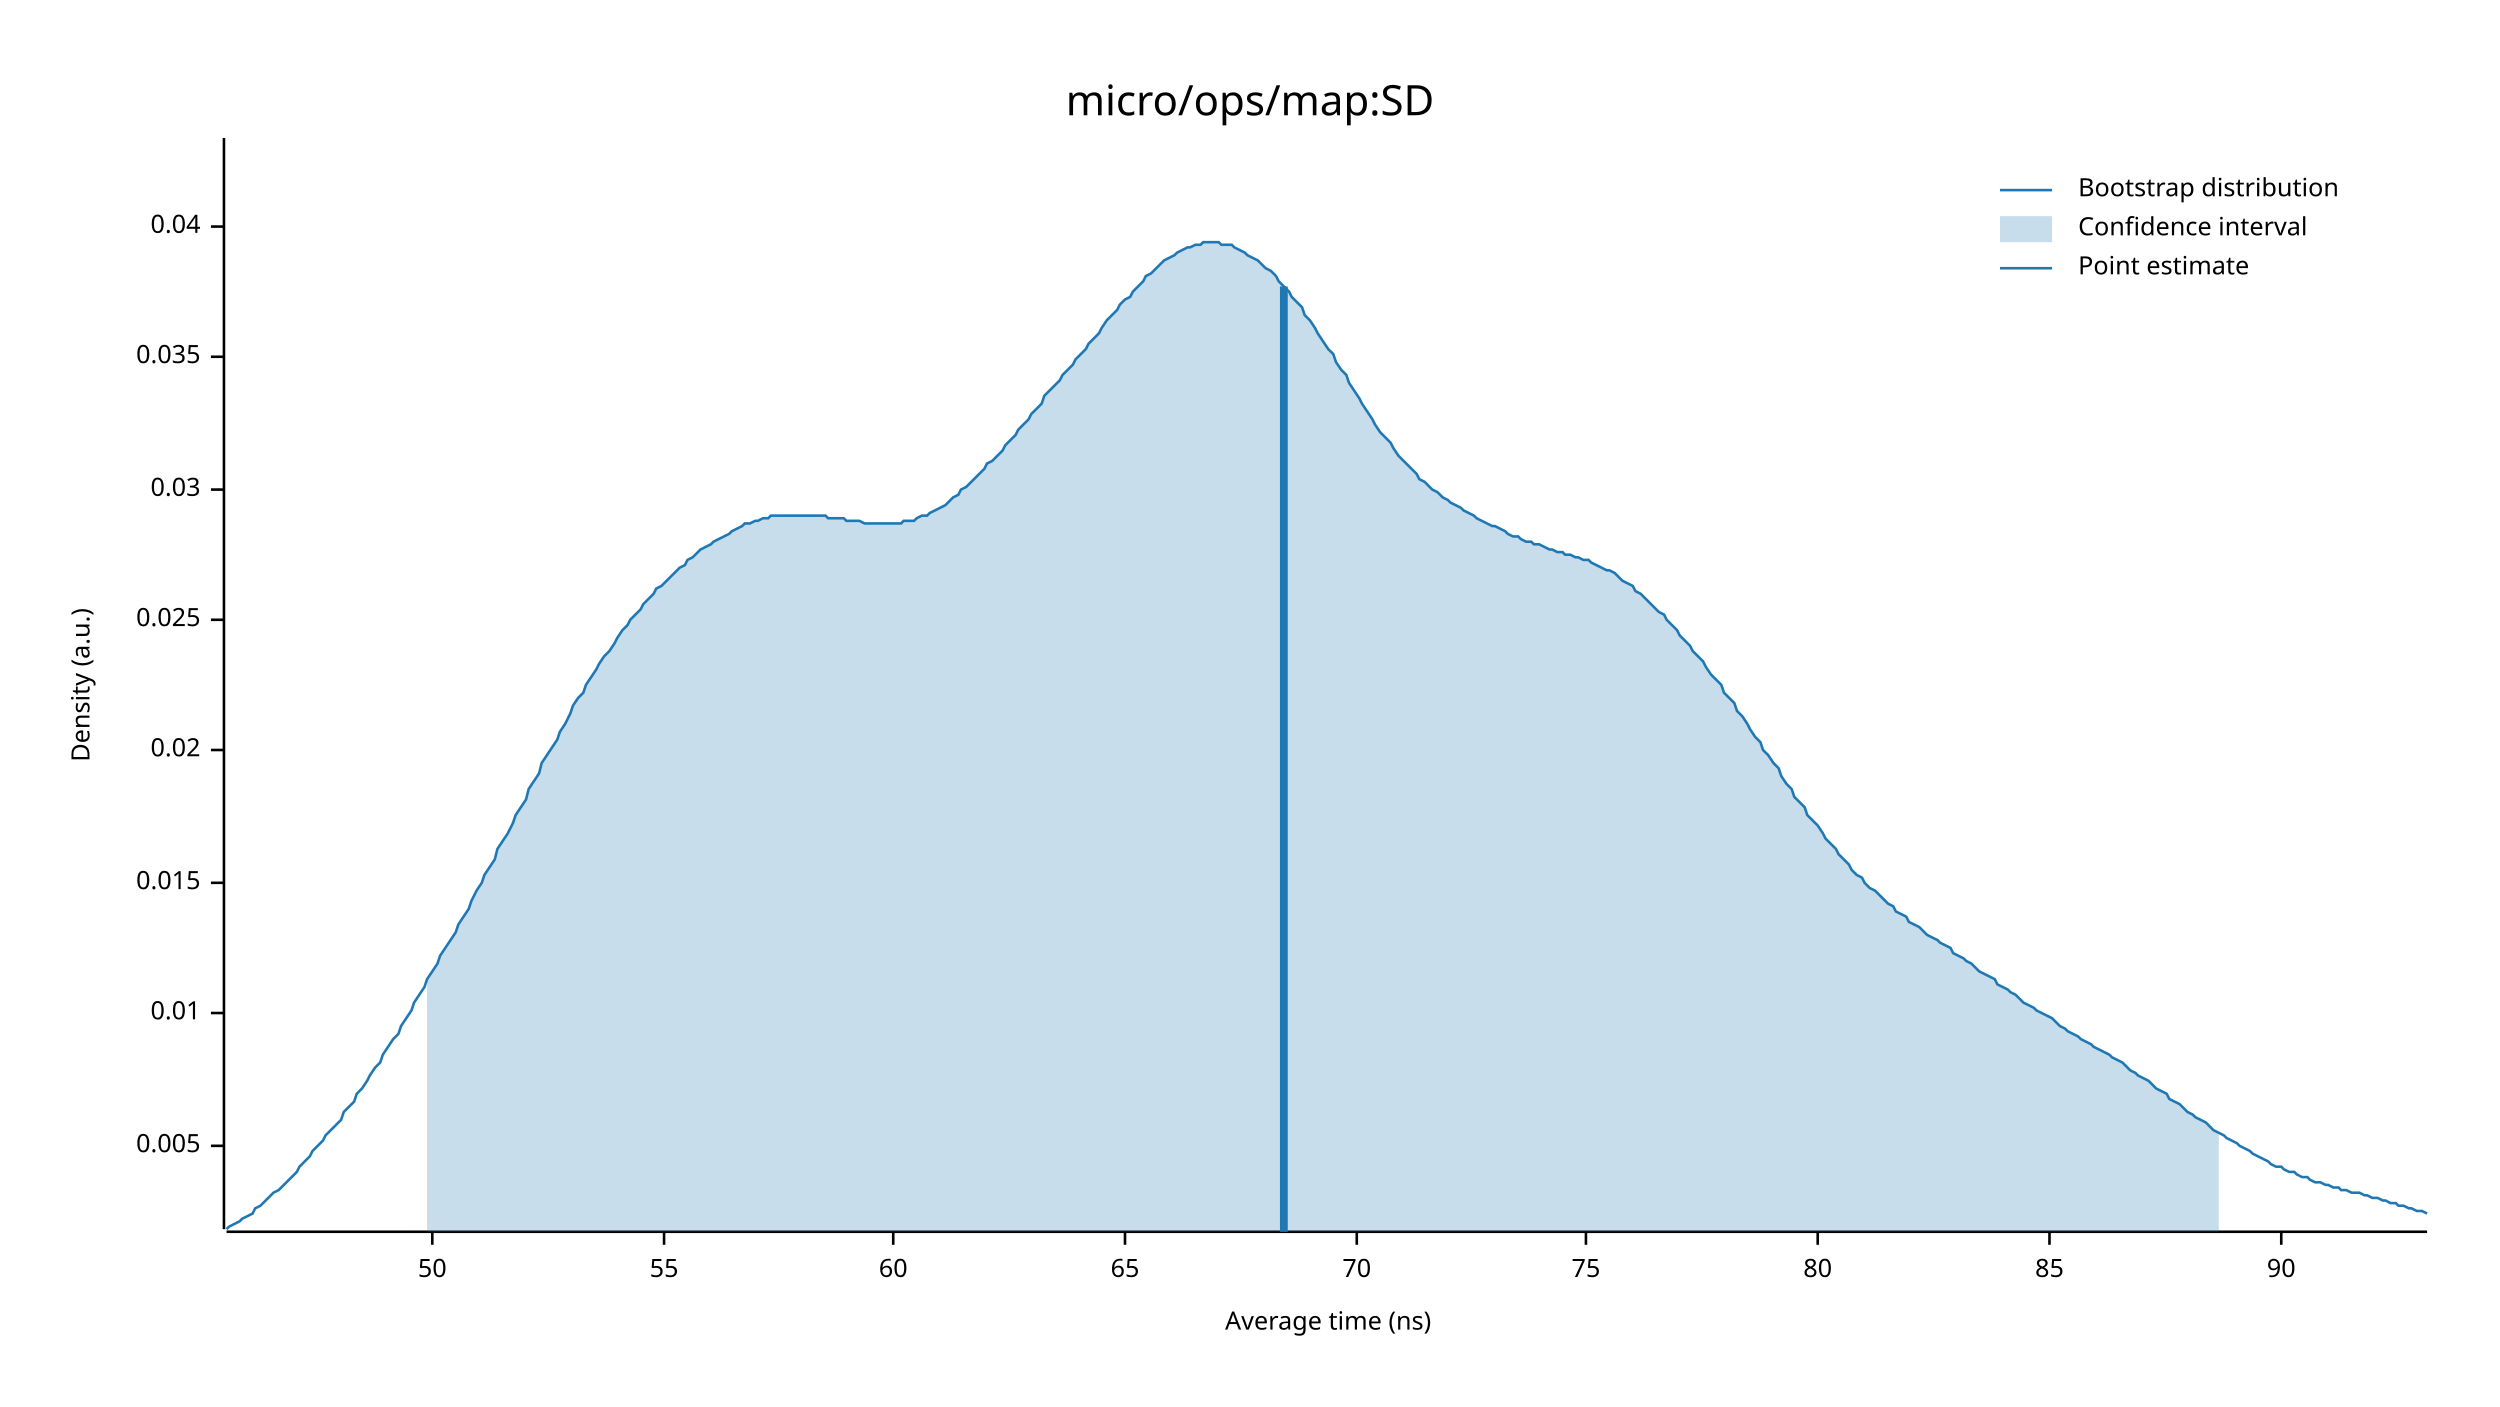
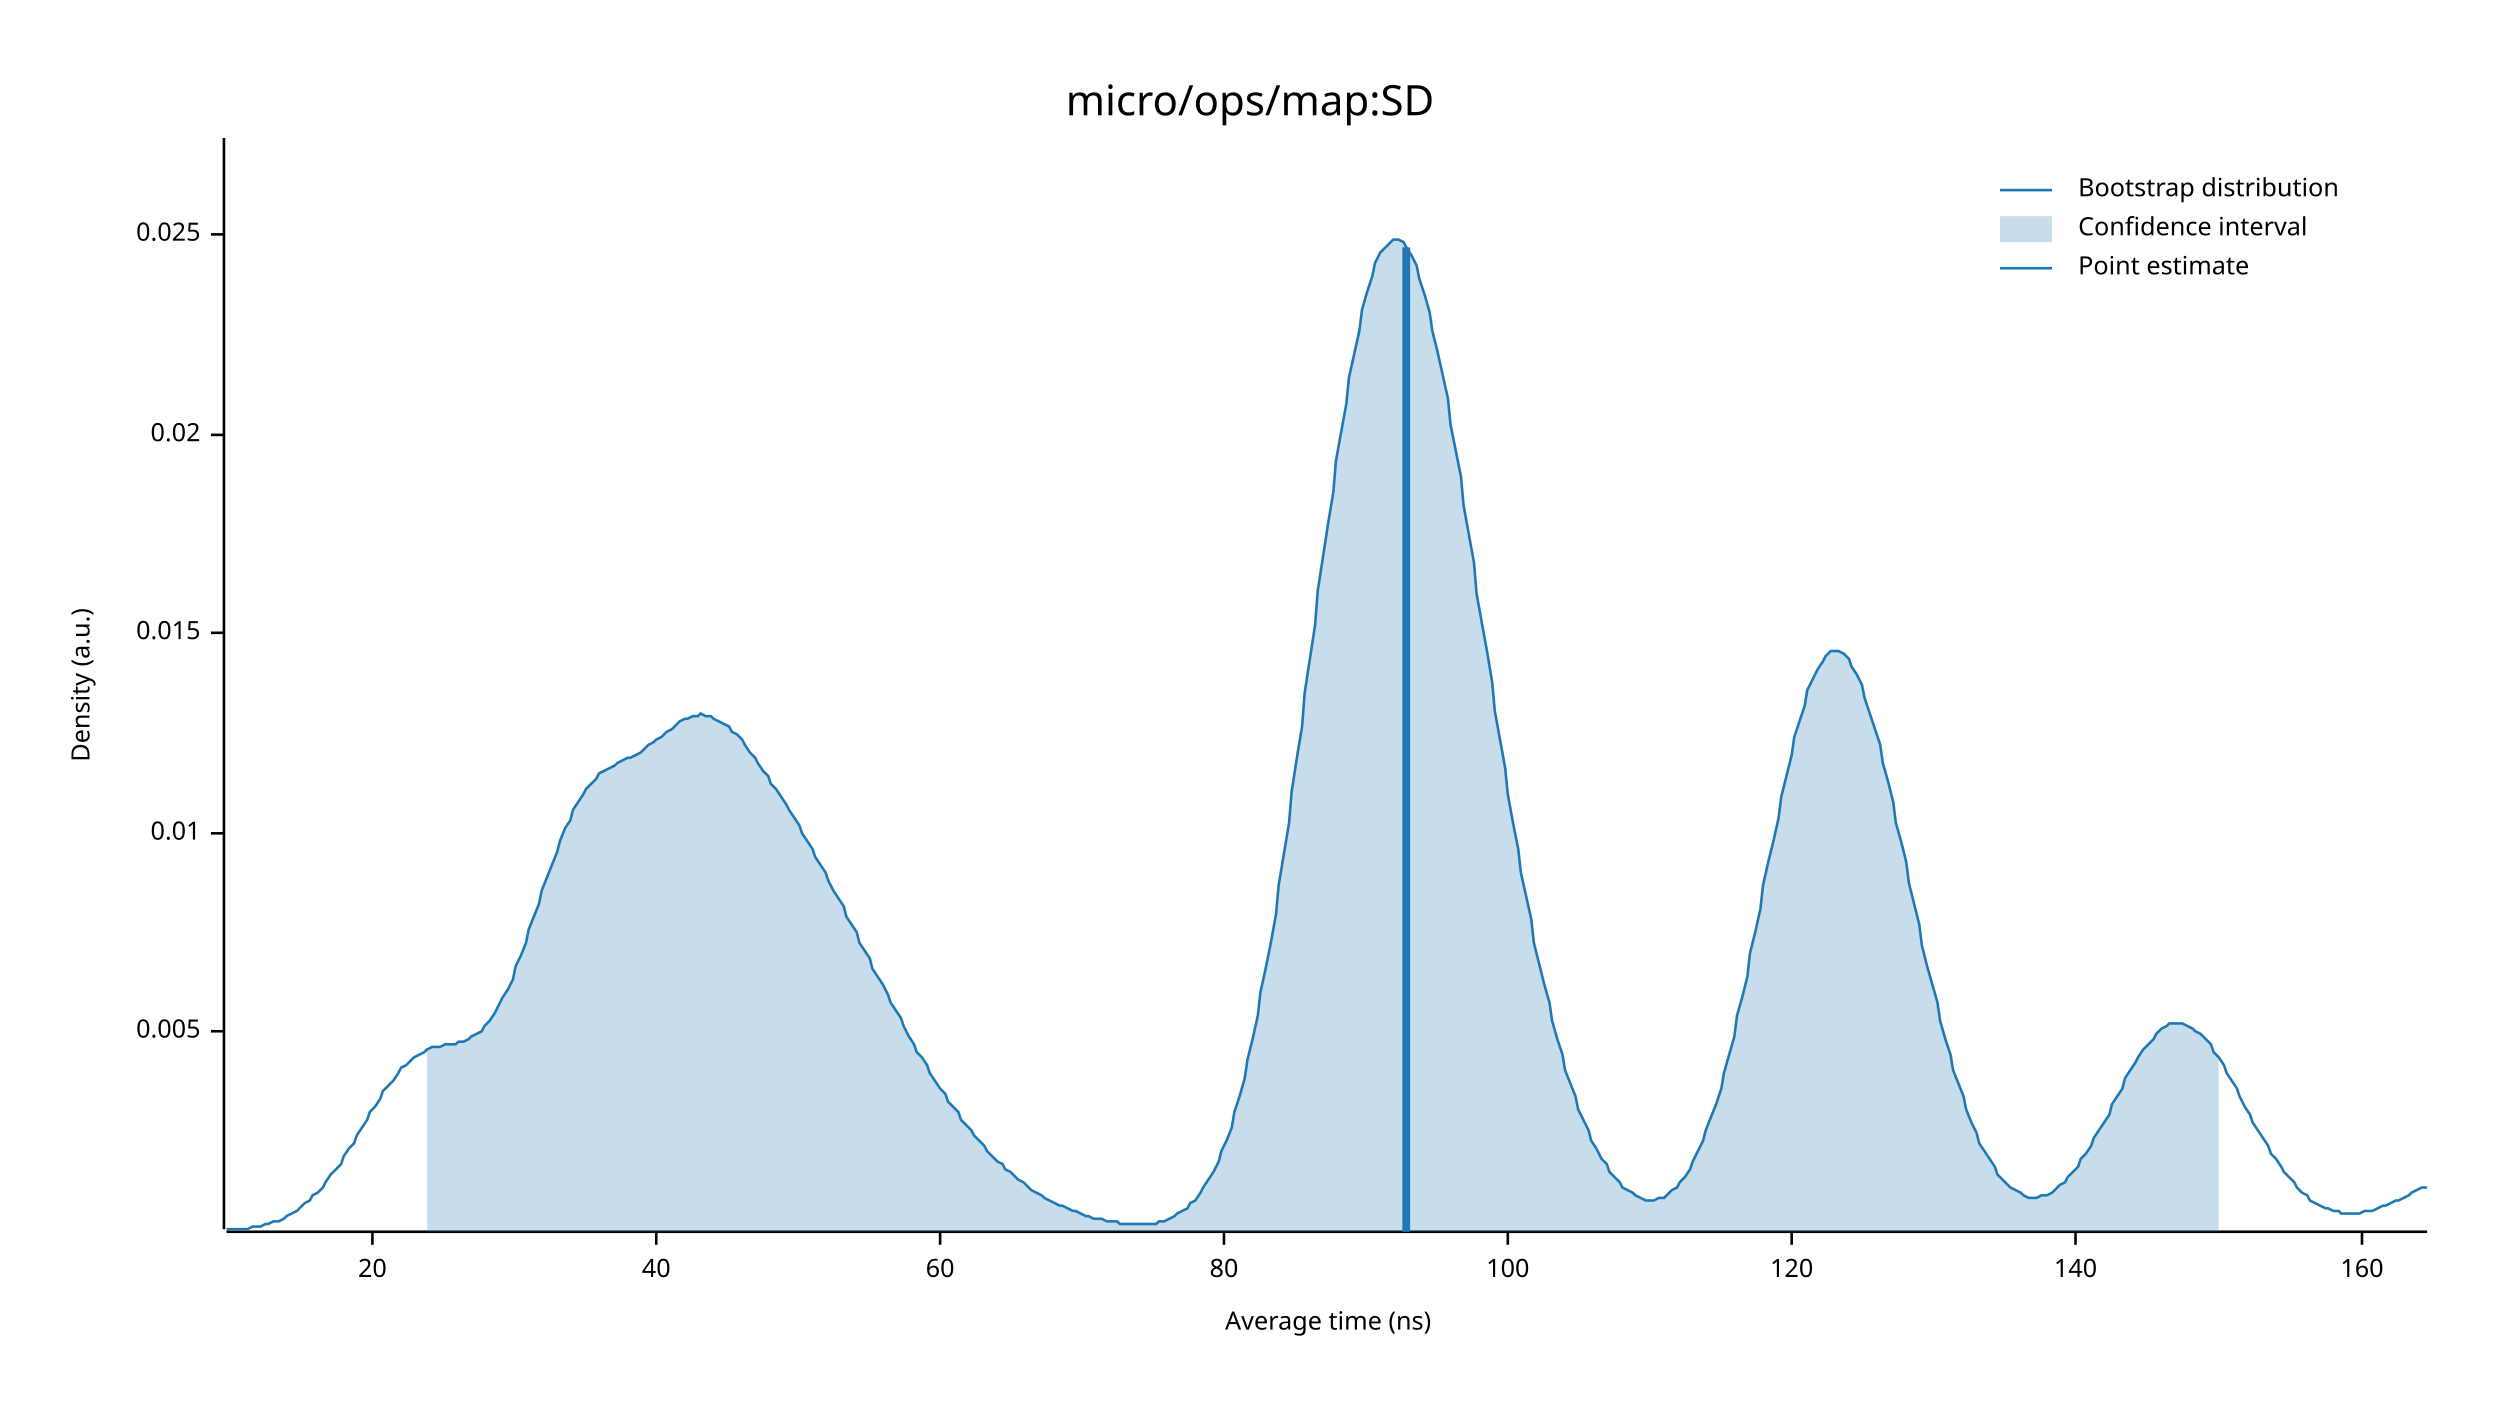
<svg xmlns="http://www.w3.org/2000/svg" width="960" height="540" viewBox="0 0 960 540">
  <text x="480" y="32" dy="0.76em" text-anchor="middle" font-family="sans-serif" font-size="16.129" opacity="1" fill="#000000">
micro/ops/map:SD
</text>
  <text x="27" y="263" dy="0.76em" text-anchor="middle" font-family="sans-serif" font-size="9.677" opacity="1" fill="#000000" transform="rotate(270, 27, 263)">
Density (a.u.)
</text>
  <text x="510" y="513" dy="-0.5ex" text-anchor="middle" font-family="sans-serif" font-size="9.677" opacity="1" fill="#000000">
Average time (ns)
</text>
  <polyline fill="none" opacity="1" stroke="#000000" stroke-width="1" points="86,53 86,472 " />
-   <text x="77" y="440" dy="0.5ex" text-anchor="end" font-family="sans-serif" font-size="9.677" opacity="1" fill="#000000">
+   <text x="77" y="396" dy="0.5ex" text-anchor="end" font-family="sans-serif" font-size="9.677" opacity="1" fill="#000000">
0.005
</text>
-   <polyline fill="none" opacity="1" stroke="#000000" stroke-width="1" points="81,440 86,440 " />
-   <text x="77" y="389" dy="0.5ex" text-anchor="end" font-family="sans-serif" font-size="9.677" opacity="1" fill="#000000">
+   <polyline fill="none" opacity="1" stroke="#000000" stroke-width="1" points="81,396 86,396 " />
+   <text x="77" y="320" dy="0.5ex" text-anchor="end" font-family="sans-serif" font-size="9.677" opacity="1" fill="#000000">
0.01
</text>
-   <polyline fill="none" opacity="1" stroke="#000000" stroke-width="1" points="81,389 86,389 " />
-   <text x="77" y="339" dy="0.5ex" text-anchor="end" font-family="sans-serif" font-size="9.677" opacity="1" fill="#000000">
+   <polyline fill="none" opacity="1" stroke="#000000" stroke-width="1" points="81,320 86,320 " />
+   <text x="77" y="243" dy="0.5ex" text-anchor="end" font-family="sans-serif" font-size="9.677" opacity="1" fill="#000000">
0.015
</text>
-   <polyline fill="none" opacity="1" stroke="#000000" stroke-width="1" points="81,339 86,339 " />
-   <text x="77" y="288" dy="0.5ex" text-anchor="end" font-family="sans-serif" font-size="9.677" opacity="1" fill="#000000">
+   <polyline fill="none" opacity="1" stroke="#000000" stroke-width="1" points="81,243 86,243 " />
+   <text x="77" y="167" dy="0.5ex" text-anchor="end" font-family="sans-serif" font-size="9.677" opacity="1" fill="#000000">
0.02
</text>
-   <polyline fill="none" opacity="1" stroke="#000000" stroke-width="1" points="81,288 86,288 " />
-   <text x="77" y="238" dy="0.5ex" text-anchor="end" font-family="sans-serif" font-size="9.677" opacity="1" fill="#000000">
+   <polyline fill="none" opacity="1" stroke="#000000" stroke-width="1" points="81,167 86,167 " />
+   <text x="77" y="90" dy="0.5ex" text-anchor="end" font-family="sans-serif" font-size="9.677" opacity="1" fill="#000000">
0.025
</text>
-   <polyline fill="none" opacity="1" stroke="#000000" stroke-width="1" points="81,238 86,238 " />
-   <text x="77" y="188" dy="0.5ex" text-anchor="end" font-family="sans-serif" font-size="9.677" opacity="1" fill="#000000">
- 0.03
+   <polyline fill="none" opacity="1" stroke="#000000" stroke-width="1" points="81,90 86,90 " />
+   <polyline fill="none" opacity="1" stroke="#000000" stroke-width="1" points="87,473 932,473 " />
+   <text x="143" y="483" dy="0.76em" text-anchor="middle" font-family="sans-serif" font-size="9.677" opacity="1" fill="#000000">
+ 20
</text>
-   <polyline fill="none" opacity="1" stroke="#000000" stroke-width="1" points="81,188 86,188 " />
-   <text x="77" y="137" dy="0.5ex" text-anchor="end" font-family="sans-serif" font-size="9.677" opacity="1" fill="#000000">
- 0.035
+   <polyline fill="none" opacity="1" stroke="#000000" stroke-width="1" points="143,473 143,478 " />
+   <text x="252" y="483" dy="0.76em" text-anchor="middle" font-family="sans-serif" font-size="9.677" opacity="1" fill="#000000">
+ 40
</text>
-   <polyline fill="none" opacity="1" stroke="#000000" stroke-width="1" points="81,137 86,137 " />
-   <text x="77" y="87" dy="0.5ex" text-anchor="end" font-family="sans-serif" font-size="9.677" opacity="1" fill="#000000">
- 0.04
- </text>
-   <polyline fill="none" opacity="1" stroke="#000000" stroke-width="1" points="81,87 86,87 " />
-   <polyline fill="none" opacity="1" stroke="#000000" stroke-width="1" points="87,473 932,473 " />
-   <text x="166" y="483" dy="0.76em" text-anchor="middle" font-family="sans-serif" font-size="9.677" opacity="1" fill="#000000">
- 50
- </text>
-   <polyline fill="none" opacity="1" stroke="#000000" stroke-width="1" points="166,473 166,478 " />
-   <text x="255" y="483" dy="0.76em" text-anchor="middle" font-family="sans-serif" font-size="9.677" opacity="1" fill="#000000">
- 55
- </text>
-   <polyline fill="none" opacity="1" stroke="#000000" stroke-width="1" points="255,473 255,478 " />
-   <text x="343" y="483" dy="0.76em" text-anchor="middle" font-family="sans-serif" font-size="9.677" opacity="1" fill="#000000">
+   <polyline fill="none" opacity="1" stroke="#000000" stroke-width="1" points="252,473 252,478 " />
+   <text x="361" y="483" dy="0.76em" text-anchor="middle" font-family="sans-serif" font-size="9.677" opacity="1" fill="#000000">
60
</text>
-   <polyline fill="none" opacity="1" stroke="#000000" stroke-width="1" points="343,473 343,478 " />
-   <text x="432" y="483" dy="0.76em" text-anchor="middle" font-family="sans-serif" font-size="9.677" opacity="1" fill="#000000">
- 65
- </text>
-   <polyline fill="none" opacity="1" stroke="#000000" stroke-width="1" points="432,473 432,478 " />
-   <text x="521" y="483" dy="0.76em" text-anchor="middle" font-family="sans-serif" font-size="9.677" opacity="1" fill="#000000">
- 70
- </text>
-   <polyline fill="none" opacity="1" stroke="#000000" stroke-width="1" points="521,473 521,478 " />
-   <text x="609" y="483" dy="0.76em" text-anchor="middle" font-family="sans-serif" font-size="9.677" opacity="1" fill="#000000">
- 75
- </text>
-   <polyline fill="none" opacity="1" stroke="#000000" stroke-width="1" points="609,473 609,478 " />
-   <text x="698" y="483" dy="0.76em" text-anchor="middle" font-family="sans-serif" font-size="9.677" opacity="1" fill="#000000">
+   <polyline fill="none" opacity="1" stroke="#000000" stroke-width="1" points="361,473 361,478 " />
+   <text x="470" y="483" dy="0.76em" text-anchor="middle" font-family="sans-serif" font-size="9.677" opacity="1" fill="#000000">
80
</text>
-   <polyline fill="none" opacity="1" stroke="#000000" stroke-width="1" points="698,473 698,478 " />
-   <text x="787" y="483" dy="0.76em" text-anchor="middle" font-family="sans-serif" font-size="9.677" opacity="1" fill="#000000">
- 85
+   <polyline fill="none" opacity="1" stroke="#000000" stroke-width="1" points="470,473 470,478 " />
+   <text x="579" y="483" dy="0.76em" text-anchor="middle" font-family="sans-serif" font-size="9.677" opacity="1" fill="#000000">
+ 100
</text>
-   <polyline fill="none" opacity="1" stroke="#000000" stroke-width="1" points="787,473 787,478 " />
-   <text x="876" y="483" dy="0.76em" text-anchor="middle" font-family="sans-serif" font-size="9.677" opacity="1" fill="#000000">
- 90
+   <polyline fill="none" opacity="1" stroke="#000000" stroke-width="1" points="579,473 579,478 " />
+   <text x="688" y="483" dy="0.76em" text-anchor="middle" font-family="sans-serif" font-size="9.677" opacity="1" fill="#000000">
+ 120
</text>
-   <polyline fill="none" opacity="1" stroke="#000000" stroke-width="1" points="876,473 876,478 " />
-   <polyline fill="none" opacity="1" stroke="#1F78B4" stroke-width="1" points="87,472 88,471 90,470 92,469 93,468 95,467 97,466 98,464 100,463 102,461 103,460 105,458 107,457 109,455 110,454 112,452 114,450 115,448 117,446 119,444 120,442 122,440 124,438 125,436 127,434 129,432 131,430 132,427 134,425 136,423 137,420 139,418 141,415 142,413 144,410 146,408 147,405 149,402 151,399 153,397 154,394 156,391 158,388 159,385 161,382 163,379 164,376 166,373 168,370 169,367 171,364 173,361 175,358 176,355 178,352 180,349 181,346 183,342 185,339 186,336 188,333 190,330 191,326 193,323 195,320 197,316 198,313 200,310 202,307 203,303 205,300 207,297 208,293 210,290 212,287 214,284 215,281 217,278 219,274 220,271 222,268 224,266 225,263 227,260 229,257 230,255 232,252 234,250 236,247 237,245 239,242 241,240 242,238 244,236 246,234 247,232 249,230 251,228 252,226 254,225 256,223 258,221 259,220 261,218 263,217 264,215 266,214 268,212 269,211 271,210 273,209 274,208 276,207 278,206 280,205 281,204 283,203 285,202 286,201 288,201 290,200 291,200 293,199 295,199 296,198 298,198 300,198 302,198 303,198 305,198 307,198 308,198 310,198 312,198 313,198 315,198 317,198 318,199 320,199 322,199 324,199 325,200 327,200 329,200 330,200 332,201 334,201 335,201 337,201 339,201 341,201 342,201 344,201 346,201 347,200 349,200 351,200 352,199 354,198 356,198 357,197 359,196 361,195 363,194 364,193 366,191 368,190 369,188 371,187 373,185 374,184 376,182 378,180 379,178 381,177 383,175 385,173 386,171 388,169 390,167 391,165 393,163 395,161 396,159 398,157 400,155 401,152 403,150 405,148 407,146 408,144 410,142 412,140 413,138 415,136 417,134 418,132 420,130 422,128 423,126 425,123 427,121 429,119 430,117 432,115 434,114 435,112 437,110 439,108 440,106 442,105 444,103 445,102 447,100 449,99 451,98 452,97 454,96 456,95 457,95 459,94 461,94 462,93 464,93 466,93 468,93 469,94 471,94 473,94 474,95 476,96 478,97 479,98 481,99 483,100 484,101 486,103 488,104 490,106 491,108 493,110 495,112 496,114 498,116 500,118 501,121 503,123 505,126 506,128 508,131 510,134 512,136 513,139 515,142 517,144 518,147 520,150 522,153 523,155 525,158 527,161 528,163 530,166 532,168 534,170 535,172 537,175 539,177 540,178 542,180 544,182 545,184 547,185 549,187 550,188 552,189 554,191 556,192 557,193 559,194 561,195 562,196 564,197 566,198 567,199 569,200 571,201 573,202 574,202 576,203 578,204 579,205 581,206 583,206 584,207 586,208 588,208 589,209 591,209 593,210 595,211 596,211 598,212 600,212 601,213 603,213 605,214 606,214 608,215 610,215 611,216 613,217 615,218 617,219 618,219 620,220 622,222 623,223 625,224 627,225 628,227 630,228 632,230 633,231 635,233 637,235 639,236 640,238 642,240 644,242 645,244 647,246 649,248 650,250 652,252 654,254 655,256 657,259 659,261 661,263 662,266 664,268 666,270 667,273 669,275 671,278 672,280 674,283 676,285 677,288 679,290 681,293 683,295 684,298 686,301 688,303 689,306 691,308 693,310 694,313 696,315 698,317 700,320 701,322 703,324 705,326 706,328 708,330 710,332 711,334 713,336 715,337 716,339 718,341 720,342 722,344 723,345 725,347 727,348 728,350 730,351 732,352 733,354 735,355 737,356 738,357 740,359 742,360 744,361 745,362 747,363 749,364 750,366 752,367 754,368 755,369 757,370 759,372 760,373 762,374 764,375 766,376 767,378 769,379 771,380 772,381 774,382 776,384 777,385 779,386 781,387 782,388 784,389 786,390 788,391 789,392 791,394 793,395 794,396 796,397 798,398 799,399 801,400 803,401 804,402 806,403 808,404 810,405 811,406 813,407 815,408 816,409 818,411 820,412 821,413 823,414 825,415 827,417 828,418 830,419 832,420 833,422 835,423 837,424 838,425 840,427 842,428 843,429 845,430 847,431 849,433 850,434 852,435 854,436 855,437 857,438 859,439 860,440 862,441 864,442 865,443 867,444 869,445 871,446 872,447 874,448 876,448 877,449 879,450 881,450 882,451 884,452 886,452 887,453 889,454 891,454 893,455 894,455 896,456 898,456 899,457 901,457 903,458 904,458 906,458 908,459 909,459 911,460 913,460 915,461 916,461 918,462 920,462 921,463 923,463 925,464 926,464 928,465 930,465 932,466 " />
-   <polygon opacity="0.25" fill="#1F78B4" points="164,376 166,373 168,370 169,367 171,364 173,361 175,358 176,355 178,352 180,349 181,346 183,342 185,339 186,336 188,333 190,330 191,326 193,323 195,320 197,316 198,313 200,310 202,307 203,303 205,300 207,297 208,293 210,290 212,287 214,284 215,281 217,278 219,274 220,271 222,268 224,266 225,263 227,260 229,257 230,255 232,252 234,250 236,247 237,245 239,242 241,240 242,238 244,236 246,234 247,232 249,230 251,228 252,226 254,225 256,223 258,221 259,220 261,218 263,217 264,215 266,214 268,212 269,211 271,210 273,209 274,208 276,207 278,206 280,205 281,204 283,203 285,202 286,201 288,201 290,200 291,200 293,199 295,199 296,198 298,198 300,198 302,198 303,198 305,198 307,198 308,198 310,198 312,198 313,198 315,198 317,198 318,199 320,199 322,199 324,199 325,200 327,200 329,200 330,200 332,201 334,201 335,201 337,201 339,201 341,201 342,201 344,201 346,201 347,200 349,200 351,200 352,199 354,198 356,198 357,197 359,196 361,195 363,194 364,193 366,191 368,190 369,188 371,187 373,185 374,184 376,182 378,180 379,178 381,177 383,175 385,173 386,171 388,169 390,167 391,165 393,163 395,161 396,159 398,157 400,155 401,152 403,150 405,148 407,146 408,144 410,142 412,140 413,138 415,136 417,134 418,132 420,130 422,128 423,126 425,123 427,121 429,119 430,117 432,115 434,114 435,112 437,110 439,108 440,106 442,105 444,103 445,102 447,100 449,99 451,98 452,97 454,96 456,95 457,95 459,94 461,94 462,93 464,93 466,93 468,93 469,94 471,94 473,94 474,95 476,96 478,97 479,98 481,99 483,100 484,101 486,103 488,104 490,106 491,108 493,110 495,112 496,114 498,116 500,118 501,121 503,123 505,126 506,128 508,131 510,134 512,136 513,139 515,142 517,144 518,147 520,150 522,153 523,155 525,158 527,161 528,163 530,166 532,168 534,170 535,172 537,175 539,177 540,178 542,180 544,182 545,184 547,185 549,187 550,188 552,189 554,191 556,192 557,193 559,194 561,195 562,196 564,197 566,198 567,199 569,200 571,201 573,202 574,202 576,203 578,204 579,205 581,206 583,206 584,207 586,208 588,208 589,209 591,209 593,210 595,211 596,211 598,212 600,212 601,213 603,213 605,214 606,214 608,215 610,215 611,216 613,217 615,218 617,219 618,219 620,220 622,222 623,223 625,224 627,225 628,227 630,228 632,230 633,231 635,233 637,235 639,236 640,238 642,240 644,242 645,244 647,246 649,248 650,250 652,252 654,254 655,256 657,259 659,261 661,263 662,266 664,268 666,270 667,273 669,275 671,278 672,280 674,283 676,285 677,288 679,290 681,293 683,295 684,298 686,301 688,303 689,306 691,308 693,310 694,313 696,315 698,317 700,320 701,322 703,324 705,326 706,328 708,330 710,332 711,334 713,336 715,337 716,339 718,341 720,342 722,344 723,345 725,347 727,348 728,350 730,351 732,352 733,354 735,355 737,356 738,357 740,359 742,360 744,361 745,362 747,363 749,364 750,366 752,367 754,368 755,369 757,370 759,372 760,373 762,374 764,375 766,376 767,378 769,379 771,380 772,381 774,382 776,384 777,385 779,386 781,387 782,388 784,389 786,390 788,391 789,392 791,394 793,395 794,396 796,397 798,398 799,399 801,400 803,401 804,402 806,403 808,404 810,405 811,406 813,407 815,408 816,409 818,411 820,412 821,413 823,414 825,415 827,417 828,418 830,419 832,420 833,422 835,423 837,424 838,425 840,427 842,428 843,429 845,430 847,431 849,433 850,434 852,435 852,473 164,473 " />
-   <polyline fill="none" opacity="1" stroke="#1F78B4" stroke-width="3" points="493,473 493,110 " />
+   <polyline fill="none" opacity="1" stroke="#000000" stroke-width="1" points="688,473 688,478 " />
+   <text x="797" y="483" dy="0.76em" text-anchor="middle" font-family="sans-serif" font-size="9.677" opacity="1" fill="#000000">
+ 140
+ </text>
+   <polyline fill="none" opacity="1" stroke="#000000" stroke-width="1" points="797,473 797,478 " />
+   <text x="907" y="483" dy="0.76em" text-anchor="middle" font-family="sans-serif" font-size="9.677" opacity="1" fill="#000000">
+ 160
+ </text>
+   <polyline fill="none" opacity="1" stroke="#000000" stroke-width="1" points="907,473 907,478 " />
+   <polyline fill="none" opacity="1" stroke="#1F78B4" stroke-width="1" points="87,472 88,472 90,472 92,472 93,472 95,472 97,471 98,471 100,471 102,470 103,470 105,469 107,469 109,468 110,467 112,466 114,465 115,464 117,462 119,461 120,459 122,458 124,456 125,454 127,451 129,449 131,447 132,444 134,441 136,439 137,436 139,433 141,430 142,427 144,425 146,422 147,419 149,417 151,415 153,412 154,410 156,409 158,407 159,406 161,405 163,404 164,403 166,402 168,402 169,402 171,401 173,401 175,401 176,400 178,400 180,399 181,398 183,397 185,396 186,394 188,392 190,389 191,387 193,383 195,380 197,376 198,371 200,367 202,362 203,357 205,352 207,347 208,342 210,337 212,332 214,327 215,323 217,318 219,315 220,311 222,308 224,305 225,303 227,301 229,299 230,297 232,296 234,295 236,294 237,293 239,292 241,291 242,291 244,290 246,289 247,288 249,286 251,285 252,284 254,283 256,281 258,280 259,279 261,277 263,276 264,276 266,275 268,275 269,274 271,275 273,275 274,276 276,277 278,278 280,279 281,281 283,282 285,284 286,286 288,289 290,291 291,293 293,296 295,298 296,301 298,303 300,306 302,309 303,311 305,314 307,317 308,320 310,323 312,326 313,329 315,332 317,335 318,338 320,342 322,345 324,348 325,352 327,355 329,358 330,362 332,365 334,368 335,372 337,375 339,378 341,382 342,385 344,388 346,391 347,394 349,398 351,401 352,404 354,406 356,409 357,412 359,415 361,418 363,420 364,423 366,425 368,427 369,430 371,432 373,434 374,436 376,438 378,440 379,442 381,444 383,446 385,447 386,449 388,450 390,452 391,453 393,454 395,456 396,457 398,458 400,459 401,460 403,461 405,462 407,463 408,463 410,464 412,465 413,465 415,466 417,467 418,467 420,468 422,468 423,468 425,469 427,469 429,469 430,470 432,470 434,470 435,470 437,470 439,470 440,470 442,470 444,470 445,469 447,469 449,468 451,467 452,466 454,465 456,464 457,462 459,461 461,458 462,456 464,453 466,450 468,446 469,442 471,438 473,433 474,427 476,421 478,414 479,407 481,399 483,390 484,381 486,372 488,362 490,351 491,340 493,328 495,316 496,304 498,291 500,279 501,266 503,253 505,240 506,227 508,214 510,201 512,189 513,177 515,166 517,155 518,145 520,136 522,127 523,119 525,112 527,106 528,101 530,97 532,95 534,93 535,92 537,92 539,93 540,95 542,98 544,102 545,107 547,113 549,120 550,127 552,135 554,144 556,153 557,163 559,173 561,183 562,194 564,205 566,216 567,228 569,239 571,250 573,262 574,273 576,284 578,295 579,305 581,316 583,326 584,335 586,344 588,353 589,362 591,370 593,378 595,385 596,392 598,399 600,405 601,411 603,416 605,421 606,426 608,430 610,434 611,438 613,441 615,445 617,447 618,450 620,452 622,454 623,456 625,457 627,458 628,459 630,460 632,461 633,461 635,461 637,460 639,460 640,459 642,457 644,456 645,454 647,452 649,449 650,446 652,442 654,438 655,434 657,429 659,424 661,418 662,412 664,405 666,398 667,390 669,383 671,375 672,366 674,358 676,349 677,340 679,331 681,323 683,314 684,306 686,298 688,290 689,283 691,277 693,271 694,265 696,261 698,257 700,254 701,252 703,250 705,250 706,250 708,251 710,253 711,256 713,259 715,263 716,268 718,274 720,280 722,286 723,293 725,300 727,308 728,316 730,323 732,331 733,339 735,347 737,355 738,363 740,371 742,378 744,385 745,392 747,399 749,405 750,411 752,416 754,421 755,426 757,431 759,435 760,439 762,442 764,445 766,448 767,451 769,453 771,455 772,456 774,457 776,458 777,459 779,460 781,460 782,460 784,459 786,459 788,458 789,457 791,455 793,454 794,452 796,450 798,448 799,445 801,443 803,440 804,437 806,434 808,431 810,428 811,424 813,421 815,418 816,414 818,411 820,408 821,406 823,403 825,401 827,399 828,397 830,395 832,394 833,393 835,393 837,393 838,393 840,394 842,395 843,396 845,397 847,399 849,401 850,404 852,406 854,409 855,412 857,415 859,418 860,421 862,425 864,428 865,431 867,434 869,437 871,440 872,443 874,445 876,448 877,450 879,452 881,454 882,456 884,458 886,459 887,461 889,462 891,463 893,464 894,464 896,465 898,465 899,466 901,466 903,466 904,466 906,466 908,465 909,465 911,465 913,464 915,463 916,463 918,462 920,461 921,461 923,460 925,459 926,458 928,457 930,456 932,456 " />
+   <polygon opacity="0.25" fill="#1F78B4" points="164,403 166,402 168,402 169,402 171,401 173,401 175,401 176,400 178,400 180,399 181,398 183,397 185,396 186,394 188,392 190,389 191,387 193,383 195,380 197,376 198,371 200,367 202,362 203,357 205,352 207,347 208,342 210,337 212,332 214,327 215,323 217,318 219,315 220,311 222,308 224,305 225,303 227,301 229,299 230,297 232,296 234,295 236,294 237,293 239,292 241,291 242,291 244,290 246,289 247,288 249,286 251,285 252,284 254,283 256,281 258,280 259,279 261,277 263,276 264,276 266,275 268,275 269,274 271,275 273,275 274,276 276,277 278,278 280,279 281,281 283,282 285,284 286,286 288,289 290,291 291,293 293,296 295,298 296,301 298,303 300,306 302,309 303,311 305,314 307,317 308,320 310,323 312,326 313,329 315,332 317,335 318,338 320,342 322,345 324,348 325,352 327,355 329,358 330,362 332,365 334,368 335,372 337,375 339,378 341,382 342,385 344,388 346,391 347,394 349,398 351,401 352,404 354,406 356,409 357,412 359,415 361,418 363,420 364,423 366,425 368,427 369,430 371,432 373,434 374,436 376,438 378,440 379,442 381,444 383,446 385,447 386,449 388,450 390,452 391,453 393,454 395,456 396,457 398,458 400,459 401,460 403,461 405,462 407,463 408,463 410,464 412,465 413,465 415,466 417,467 418,467 420,468 422,468 423,468 425,469 427,469 429,469 430,470 432,470 434,470 435,470 437,470 439,470 440,470 442,470 444,470 445,469 447,469 449,468 451,467 452,466 454,465 456,464 457,462 459,461 461,458 462,456 464,453 466,450 468,446 469,442 471,438 473,433 474,427 476,421 478,414 479,407 481,399 483,390 484,381 486,372 488,362 490,351 491,340 493,328 495,316 496,304 498,291 500,279 501,266 503,253 505,240 506,227 508,214 510,201 512,189 513,177 515,166 517,155 518,145 520,136 522,127 523,119 525,112 527,106 528,101 530,97 532,95 534,93 535,92 537,92 539,93 540,95 542,98 544,102 545,107 547,113 549,120 550,127 552,135 554,144 556,153 557,163 559,173 561,183 562,194 564,205 566,216 567,228 569,239 571,250 573,262 574,273 576,284 578,295 579,305 581,316 583,326 584,335 586,344 588,353 589,362 591,370 593,378 595,385 596,392 598,399 600,405 601,411 603,416 605,421 606,426 608,430 610,434 611,438 613,441 615,445 617,447 618,450 620,452 622,454 623,456 625,457 627,458 628,459 630,460 632,461 633,461 635,461 637,460 639,460 640,459 642,457 644,456 645,454 647,452 649,449 650,446 652,442 654,438 655,434 657,429 659,424 661,418 662,412 664,405 666,398 667,390 669,383 671,375 672,366 674,358 676,349 677,340 679,331 681,323 683,314 684,306 686,298 688,290 689,283 691,277 693,271 694,265 696,261 698,257 700,254 701,252 703,250 705,250 706,250 708,251 710,253 711,256 713,259 715,263 716,268 718,274 720,280 722,286 723,293 725,300 727,308 728,316 730,323 732,331 733,339 735,347 737,355 738,363 740,371 742,378 744,385 745,392 747,399 749,405 750,411 752,416 754,421 755,426 757,431 759,435 760,439 762,442 764,445 766,448 767,451 769,453 771,455 772,456 774,457 776,458 777,459 779,460 781,460 782,460 784,459 786,459 788,458 789,457 791,455 793,454 794,452 796,450 798,448 799,445 801,443 803,440 804,437 806,434 808,431 810,428 811,424 813,421 815,418 816,414 818,411 820,408 821,406 823,403 825,401 827,399 828,397 830,395 832,394 833,393 835,393 837,393 838,393 840,394 842,395 843,396 845,397 847,399 849,401 850,404 852,406 852,473 164,473 " />
+   <polyline fill="none" opacity="1" stroke="#1F78B4" stroke-width="3" points="540,473 540,95 " />
  <text x="798" y="68" dy="0.76em" text-anchor="start" font-family="sans-serif" font-size="9.677" opacity="1" fill="#000000">
Bootstrap distribution
</text>
  <text x="798" y="83" dy="0.76em" text-anchor="start" font-family="sans-serif" font-size="9.677" opacity="1" fill="#000000">
Confidence interval
</text>
  <text x="798" y="98" dy="0.76em" text-anchor="start" font-family="sans-serif" font-size="9.677" opacity="1" fill="#000000">
Point estimate
</text>
  <polyline fill="none" opacity="1" stroke="#1F78B4" stroke-width="1" points="768,73 788,73 " />
  <rect x="768" y="83" width="20" height="10" opacity="0.25" fill="#1F78B4" stroke="none" />
  <polyline fill="none" opacity="1" stroke="#1F78B4" stroke-width="1" points="768,103 788,103 " />
</svg>
